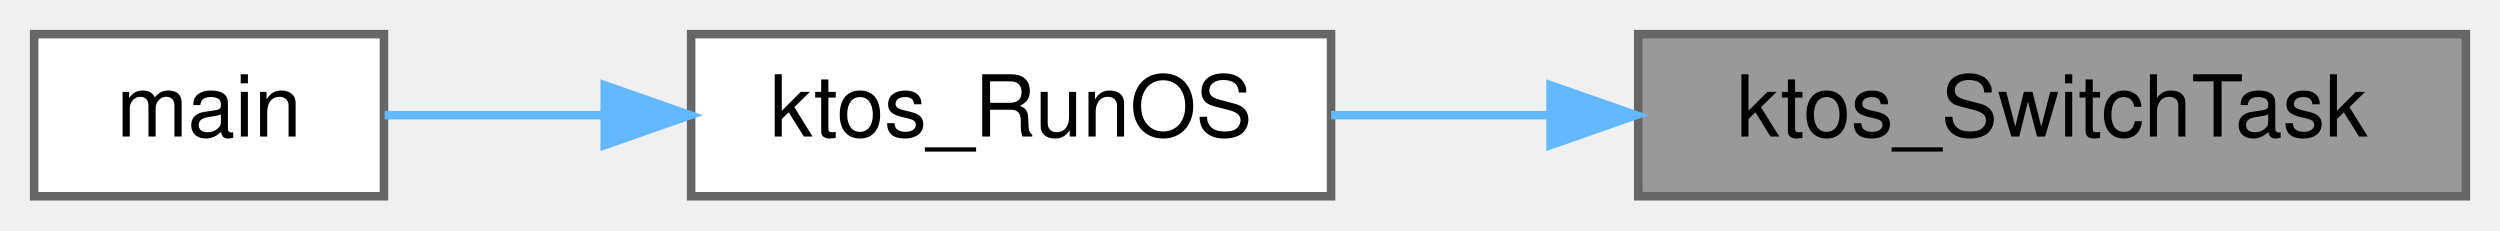
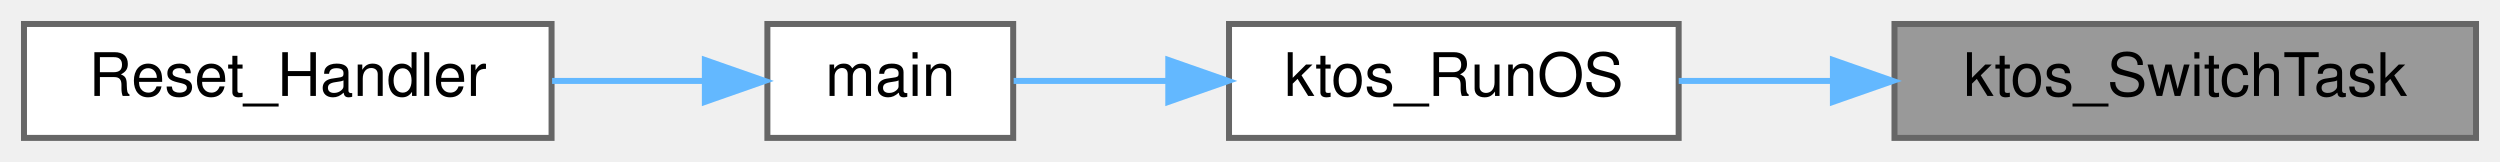
- <svg xmlns="http://www.w3.org/2000/svg" xmlns:xlink="http://www.w3.org/1999/xlink" width="293pt" height="27pt" viewBox="0.00 0.00 293.00 27.00">
+ <svg xmlns="http://www.w3.org/2000/svg" xmlns:xlink="http://www.w3.org/1999/xlink" width="417pt" height="27pt" viewBox="0.00 0.00 417.00 27.00">
  <g id="graph0" class="graph" transform="scale(1 1) rotate(0) translate(4 23)">
    <g id="Node000001" class="node">
      <g id="a_Node000001">
        <a xlink:title="Round-robin cooperative scheduler — runs on the OS stack.">
-           <polygon fill="#999999" stroke="#666666" points="285,-19 188,-19 188,0 285,0 285,-19" />
-           <text text-anchor="middle" x="236.5" y="-7" font-family="Helvetica,sans-Serif" font-size="10.00">ktos_SwitchTask</text>
+           <polygon fill="#999999" stroke="#666666" points="409,-19 312,-19 312,0 409,0 409,-19" />
+           <text text-anchor="middle" x="360.5" y="-7" font-family="Helvetica,sans-Serif" font-size="10.00">ktos_SwitchTask</text>
        </a>
      </g>
    </g>
    <g id="Node000002" class="node">
      <g id="a_Node000002">
        <a xlink:href="group__ktos__core.html#ga6580b57b65ece0e7bfcc48823db105f3" target="_top" xlink:title="Start the KTOS scheduler. Never returns.">
-           <polygon fill="white" stroke="#666666" points="152,-19 77,-19 77,0 152,0 152,-19" />
-           <text text-anchor="middle" x="114.5" y="-7" font-family="Helvetica,sans-Serif" font-size="10.00">ktos_RunOS</text>
+           <polygon fill="white" stroke="#666666" points="276,-19 201,-19 201,0 276,0 276,-19" />
+           <text text-anchor="middle" x="238.5" y="-7" font-family="Helvetica,sans-Serif" font-size="10.00">ktos_RunOS</text>
        </a>
      </g>
    </g>
    <g id="edge1_Node000001_Node000002" class="edge">
      <g id="a_edge1_Node000001_Node000002">
        <a xlink:title=" ">
-           <path fill="none" stroke="#63b8ff" d="M177.58,-9.5C168.87,-9.5 160.1,-9.5 152.01,-9.5" />
-           <polygon fill="#63b8ff" stroke="#63b8ff" points="177.73,-13 187.73,-9.5 177.73,-6 177.73,-13" />
+           <path fill="none" stroke="#63b8ff" d="M301.58,-9.5C292.87,-9.5 284.1,-9.5 276.01,-9.5" />
+           <polygon fill="#63b8ff" stroke="#63b8ff" points="301.73,-13 311.73,-9.5 301.73,-6 301.73,-13" />
        </a>
      </g>
    </g>
    <g id="Node000003" class="node">
      <g id="a_Node000003">
        <a xlink:href="ktos__multi_8c.html#ae66f6b31b5ad750f1fe042a706a4e3d4" target="_top" xlink:title=" ">
-           <polygon fill="white" stroke="#666666" points="41,-19 0,-19 0,0 41,0 41,-19" />
-           <text text-anchor="middle" x="20.5" y="-7" font-family="Helvetica,sans-Serif" font-size="10.00">main</text>
+           <polygon fill="white" stroke="#666666" points="165,-19 124,-19 124,0 165,0 165,-19" />
+           <text text-anchor="middle" x="144.5" y="-7" font-family="Helvetica,sans-Serif" font-size="10.00">main</text>
        </a>
      </g>
    </g>
    <g id="edge2_Node000002_Node000003" class="edge">
      <g id="a_edge2_Node000002_Node000003">
        <a xlink:title=" ">
-           <path fill="none" stroke="#63b8ff" d="M66.71,-9.5C57.66,-9.5 48.65,-9.5 41.08,-9.5" />
-           <polygon fill="#63b8ff" stroke="#63b8ff" points="66.87,-13 76.87,-9.5 66.87,-6 66.87,-13" />
+           <path fill="none" stroke="#63b8ff" d="M190.71,-9.5C181.66,-9.5 172.65,-9.5 165.08,-9.5" />
+           <polygon fill="#63b8ff" stroke="#63b8ff" points="190.87,-13 200.87,-9.5 190.87,-6 190.87,-13" />
+         </a>
+       </g>
+     </g>
+     <g id="Node000004" class="node">
+       <g id="a_Node000004">
+         <a xlink:href="startup_8c.html#ae7ee340978f5c25f52f0cad1457c6616" target="_top" xlink:title=" ">
+           <polygon fill="white" stroke="#666666" points="88,-19 0,-19 0,0 88,0 88,-19" />
+           <text text-anchor="middle" x="44" y="-7" font-family="Helvetica,sans-Serif" font-size="10.00">Reset_Handler</text>
+         </a>
+       </g>
+     </g>
+     <g id="edge3_Node000003_Node000004" class="edge">
+       <g id="a_edge3_Node000003_Node000004">
+         <a xlink:title=" ">
+           <path fill="none" stroke="#63b8ff" d="M113.57,-9.5C105.53,-9.5 96.69,-9.5 88.09,-9.5" />
+           <polygon fill="#63b8ff" stroke="#63b8ff" points="113.57,-13 123.57,-9.5 113.57,-6 113.57,-13" />
        </a>
      </g>
    </g>
  </g>
</svg>
